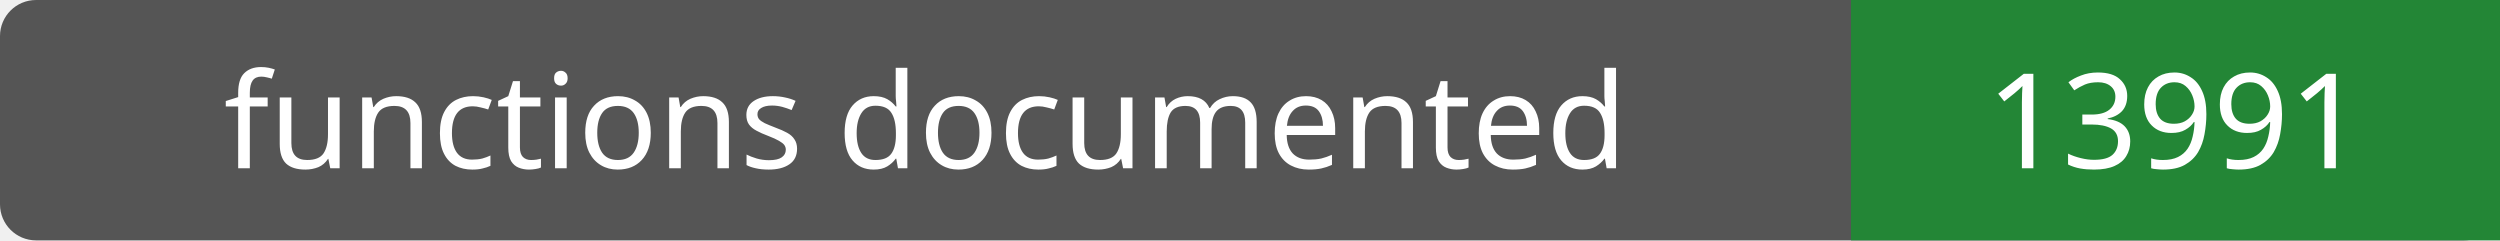
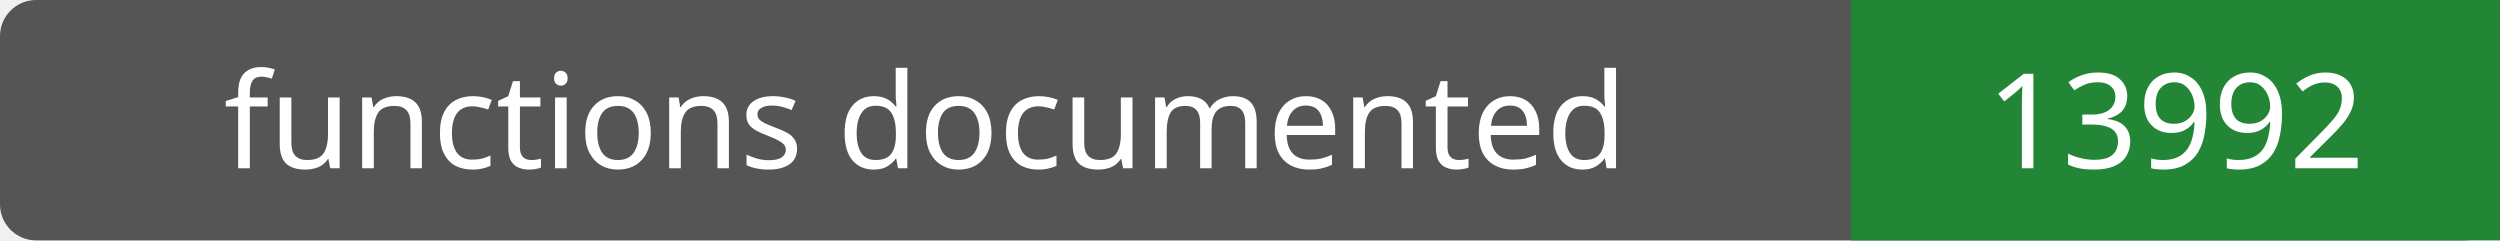
- <svg xmlns="http://www.w3.org/2000/svg" width="208" height="20" role="img" aria-label="functions documented: 13991">
+ <svg xmlns="http://www.w3.org/2000/svg" width="208" height="20" role="img" aria-label="functions documented: 13992">
  <rect width="208" height="20" rx="3" fill="#555" />
  <path fill="#238636" d="M154 0h54v20H154z" />
  <g fill="#fff" text-anchor="middle" font-family="Verdana,sans-serif" font-size="11">
    <text x="77.0" y="14">functions documented</text>
-     <text x="181.0" y="14">13991</text>
+     <text x="181.0" y="14">13992</text>
  </g>
</svg>
